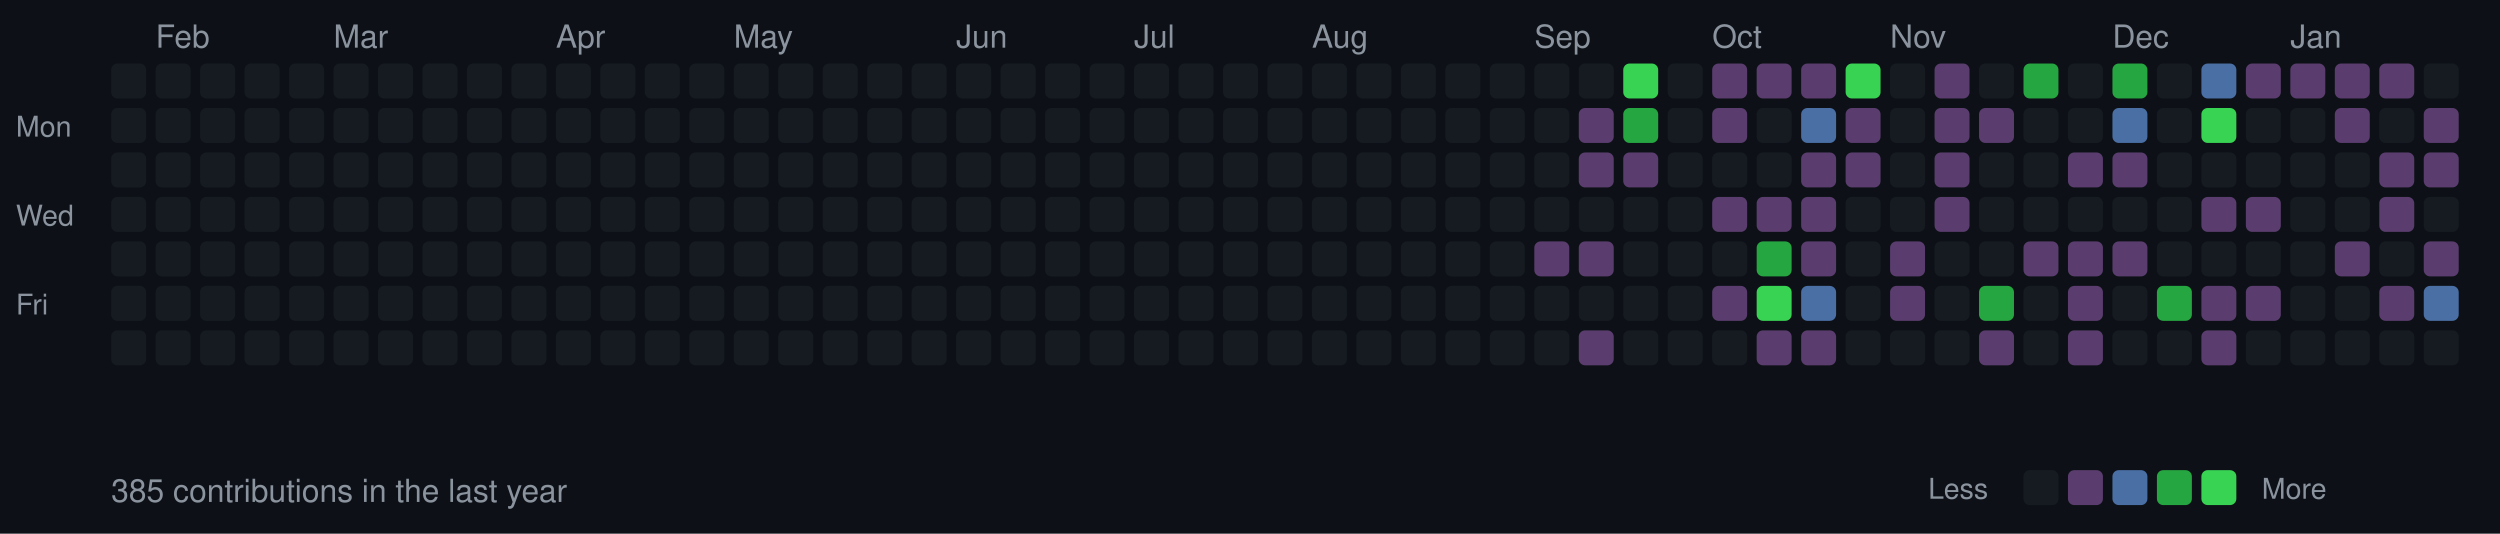
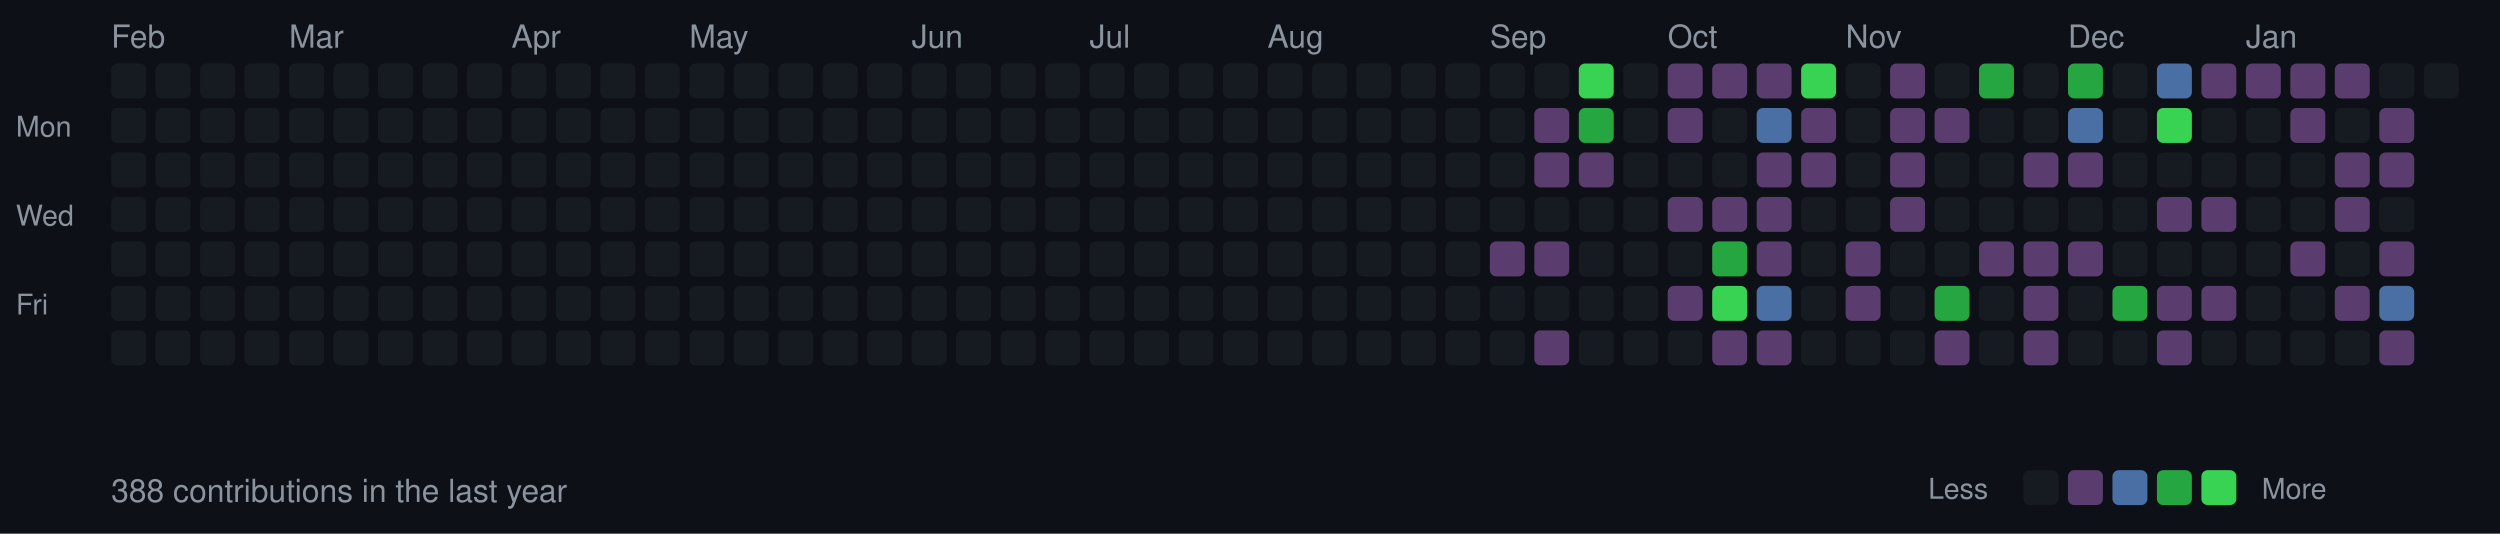
<svg xmlns="http://www.w3.org/2000/svg" width="787" height="168">
  <style>
  .month { font-size: 10px; fill: #8b949e; font-family: -apple-system, BlinkMacSystemFont, "Segoe UI", Helvetica, Arial, sans-serif; }
  .day { font-size: 9px; fill: #8b949e; font-family: -apple-system, BlinkMacSystemFont, "Segoe UI", Helvetica, Arial, sans-serif; }
  .stats { font-size: 10px; fill: #8b949e; font-family: -apple-system, BlinkMacSystemFont, "Segoe UI", Helvetica, Arial, sans-serif; }
  rect.day-cell { rx: 2; ry: 2; }
  rect.day-cell:hover { stroke: #8b949e; stroke-width: 1; }
</style>
  <rect width="787" height="168" fill="#0d1117" />
  <text x="5" y="43" class="day">Mon</text>
  <text x="5" y="71" class="day">Wed</text>
  <text x="5" y="99" class="day">Fri</text>
  <rect class="day-cell" x="35" y="20" width="11" height="11" fill="#161b22" />
  <rect class="day-cell" x="35" y="34" width="11" height="11" fill="#161b22" />
  <rect class="day-cell" x="35" y="48" width="11" height="11" fill="#161b22" />
  <rect class="day-cell" x="35" y="62" width="11" height="11" fill="#161b22" />
  <rect class="day-cell" x="35" y="76" width="11" height="11" fill="#161b22" />
  <rect class="day-cell" x="35" y="90" width="11" height="11" fill="#161b22" />
+   <text x="35" y="15" class="month">Feb</text>
  <rect class="day-cell" x="35" y="104" width="11" height="11" fill="#161b22" />
  <rect class="day-cell" x="49" y="20" width="11" height="11" fill="#161b22" />
  <rect class="day-cell" x="49" y="34" width="11" height="11" fill="#161b22" />
  <rect class="day-cell" x="49" y="48" width="11" height="11" fill="#161b22" />
  <rect class="day-cell" x="49" y="62" width="11" height="11" fill="#161b22" />
  <rect class="day-cell" x="49" y="76" width="11" height="11" fill="#161b22" />
  <rect class="day-cell" x="49" y="90" width="11" height="11" fill="#161b22" />
-   <text x="49" y="15" class="month">Feb</text>
  <rect class="day-cell" x="49" y="104" width="11" height="11" fill="#161b22" />
  <rect class="day-cell" x="63" y="20" width="11" height="11" fill="#161b22" />
  <rect class="day-cell" x="63" y="34" width="11" height="11" fill="#161b22" />
  <rect class="day-cell" x="63" y="48" width="11" height="11" fill="#161b22" />
  <rect class="day-cell" x="63" y="62" width="11" height="11" fill="#161b22" />
  <rect class="day-cell" x="63" y="76" width="11" height="11" fill="#161b22" />
  <rect class="day-cell" x="63" y="90" width="11" height="11" fill="#161b22" />
  <rect class="day-cell" x="63" y="104" width="11" height="11" fill="#161b22" />
  <rect class="day-cell" x="77" y="20" width="11" height="11" fill="#161b22" />
  <rect class="day-cell" x="77" y="34" width="11" height="11" fill="#161b22" />
  <rect class="day-cell" x="77" y="48" width="11" height="11" fill="#161b22" />
  <rect class="day-cell" x="77" y="62" width="11" height="11" fill="#161b22" />
  <rect class="day-cell" x="77" y="76" width="11" height="11" fill="#161b22" />
  <rect class="day-cell" x="77" y="90" width="11" height="11" fill="#161b22" />
  <rect class="day-cell" x="77" y="104" width="11" height="11" fill="#161b22" />
  <rect class="day-cell" x="91" y="20" width="11" height="11" fill="#161b22" />
  <rect class="day-cell" x="91" y="34" width="11" height="11" fill="#161b22" />
  <rect class="day-cell" x="91" y="48" width="11" height="11" fill="#161b22" />
  <rect class="day-cell" x="91" y="62" width="11" height="11" fill="#161b22" />
  <rect class="day-cell" x="91" y="76" width="11" height="11" fill="#161b22" />
  <rect class="day-cell" x="91" y="90" width="11" height="11" fill="#161b22" />
+   <text x="91" y="15" class="month">Mar</text>
  <rect class="day-cell" x="91" y="104" width="11" height="11" fill="#161b22" />
  <rect class="day-cell" x="105" y="20" width="11" height="11" fill="#161b22" />
  <rect class="day-cell" x="105" y="34" width="11" height="11" fill="#161b22" />
  <rect class="day-cell" x="105" y="48" width="11" height="11" fill="#161b22" />
  <rect class="day-cell" x="105" y="62" width="11" height="11" fill="#161b22" />
  <rect class="day-cell" x="105" y="76" width="11" height="11" fill="#161b22" />
  <rect class="day-cell" x="105" y="90" width="11" height="11" fill="#161b22" />
-   <text x="105" y="15" class="month">Mar</text>
  <rect class="day-cell" x="105" y="104" width="11" height="11" fill="#161b22" />
  <rect class="day-cell" x="119" y="20" width="11" height="11" fill="#161b22" />
  <rect class="day-cell" x="119" y="34" width="11" height="11" fill="#161b22" />
  <rect class="day-cell" x="119" y="48" width="11" height="11" fill="#161b22" />
  <rect class="day-cell" x="119" y="62" width="11" height="11" fill="#161b22" />
  <rect class="day-cell" x="119" y="76" width="11" height="11" fill="#161b22" />
  <rect class="day-cell" x="119" y="90" width="11" height="11" fill="#161b22" />
  <rect class="day-cell" x="119" y="104" width="11" height="11" fill="#161b22" />
  <rect class="day-cell" x="133" y="20" width="11" height="11" fill="#161b22" />
  <rect class="day-cell" x="133" y="34" width="11" height="11" fill="#161b22" />
  <rect class="day-cell" x="133" y="48" width="11" height="11" fill="#161b22" />
  <rect class="day-cell" x="133" y="62" width="11" height="11" fill="#161b22" />
  <rect class="day-cell" x="133" y="76" width="11" height="11" fill="#161b22" />
  <rect class="day-cell" x="133" y="90" width="11" height="11" fill="#161b22" />
  <rect class="day-cell" x="133" y="104" width="11" height="11" fill="#161b22" />
  <rect class="day-cell" x="147" y="20" width="11" height="11" fill="#161b22" />
  <rect class="day-cell" x="147" y="34" width="11" height="11" fill="#161b22" />
  <rect class="day-cell" x="147" y="48" width="11" height="11" fill="#161b22" />
  <rect class="day-cell" x="147" y="62" width="11" height="11" fill="#161b22" />
  <rect class="day-cell" x="147" y="76" width="11" height="11" fill="#161b22" />
  <rect class="day-cell" x="147" y="90" width="11" height="11" fill="#161b22" />
  <rect class="day-cell" x="147" y="104" width="11" height="11" fill="#161b22" />
  <rect class="day-cell" x="161" y="20" width="11" height="11" fill="#161b22" />
  <rect class="day-cell" x="161" y="34" width="11" height="11" fill="#161b22" />
+   <text x="161" y="15" class="month">Apr</text>
  <rect class="day-cell" x="161" y="48" width="11" height="11" fill="#161b22" />
  <rect class="day-cell" x="161" y="62" width="11" height="11" fill="#161b22" />
  <rect class="day-cell" x="161" y="76" width="11" height="11" fill="#161b22" />
  <rect class="day-cell" x="161" y="90" width="11" height="11" fill="#161b22" />
  <rect class="day-cell" x="161" y="104" width="11" height="11" fill="#161b22" />
  <rect class="day-cell" x="175" y="20" width="11" height="11" fill="#161b22" />
  <rect class="day-cell" x="175" y="34" width="11" height="11" fill="#161b22" />
-   <text x="175" y="15" class="month">Apr</text>
  <rect class="day-cell" x="175" y="48" width="11" height="11" fill="#161b22" />
  <rect class="day-cell" x="175" y="62" width="11" height="11" fill="#161b22" />
  <rect class="day-cell" x="175" y="76" width="11" height="11" fill="#161b22" />
  <rect class="day-cell" x="175" y="90" width="11" height="11" fill="#161b22" />
  <rect class="day-cell" x="175" y="104" width="11" height="11" fill="#161b22" />
  <rect class="day-cell" x="189" y="20" width="11" height="11" fill="#161b22" />
  <rect class="day-cell" x="189" y="34" width="11" height="11" fill="#161b22" />
  <rect class="day-cell" x="189" y="48" width="11" height="11" fill="#161b22" />
  <rect class="day-cell" x="189" y="62" width="11" height="11" fill="#161b22" />
  <rect class="day-cell" x="189" y="76" width="11" height="11" fill="#161b22" />
  <rect class="day-cell" x="189" y="90" width="11" height="11" fill="#161b22" />
  <rect class="day-cell" x="189" y="104" width="11" height="11" fill="#161b22" />
  <rect class="day-cell" x="203" y="20" width="11" height="11" fill="#161b22" />
  <rect class="day-cell" x="203" y="34" width="11" height="11" fill="#161b22" />
  <rect class="day-cell" x="203" y="48" width="11" height="11" fill="#161b22" />
  <rect class="day-cell" x="203" y="62" width="11" height="11" fill="#161b22" />
  <rect class="day-cell" x="203" y="76" width="11" height="11" fill="#161b22" />
  <rect class="day-cell" x="203" y="90" width="11" height="11" fill="#161b22" />
  <rect class="day-cell" x="203" y="104" width="11" height="11" fill="#161b22" />
  <rect class="day-cell" x="217" y="20" width="11" height="11" fill="#161b22" />
  <rect class="day-cell" x="217" y="34" width="11" height="11" fill="#161b22" />
  <rect class="day-cell" x="217" y="48" width="11" height="11" fill="#161b22" />
  <rect class="day-cell" x="217" y="62" width="11" height="11" fill="#161b22" />
+   <text x="217" y="15" class="month">May</text>
  <rect class="day-cell" x="217" y="76" width="11" height="11" fill="#161b22" />
  <rect class="day-cell" x="217" y="90" width="11" height="11" fill="#161b22" />
  <rect class="day-cell" x="217" y="104" width="11" height="11" fill="#161b22" />
  <rect class="day-cell" x="231" y="20" width="11" height="11" fill="#161b22" />
  <rect class="day-cell" x="231" y="34" width="11" height="11" fill="#161b22" />
  <rect class="day-cell" x="231" y="48" width="11" height="11" fill="#161b22" />
  <rect class="day-cell" x="231" y="62" width="11" height="11" fill="#161b22" />
-   <text x="231" y="15" class="month">May</text>
  <rect class="day-cell" x="231" y="76" width="11" height="11" fill="#161b22" />
  <rect class="day-cell" x="231" y="90" width="11" height="11" fill="#161b22" />
  <rect class="day-cell" x="231" y="104" width="11" height="11" fill="#161b22" />
  <rect class="day-cell" x="245" y="20" width="11" height="11" fill="#161b22" />
  <rect class="day-cell" x="245" y="34" width="11" height="11" fill="#161b22" />
  <rect class="day-cell" x="245" y="48" width="11" height="11" fill="#161b22" />
  <rect class="day-cell" x="245" y="62" width="11" height="11" fill="#161b22" />
  <rect class="day-cell" x="245" y="76" width="11" height="11" fill="#161b22" />
  <rect class="day-cell" x="245" y="90" width="11" height="11" fill="#161b22" />
  <rect class="day-cell" x="245" y="104" width="11" height="11" fill="#161b22" />
  <rect class="day-cell" x="259" y="20" width="11" height="11" fill="#161b22" />
  <rect class="day-cell" x="259" y="34" width="11" height="11" fill="#161b22" />
  <rect class="day-cell" x="259" y="48" width="11" height="11" fill="#161b22" />
  <rect class="day-cell" x="259" y="62" width="11" height="11" fill="#161b22" />
  <rect class="day-cell" x="259" y="76" width="11" height="11" fill="#161b22" />
  <rect class="day-cell" x="259" y="90" width="11" height="11" fill="#161b22" />
  <rect class="day-cell" x="259" y="104" width="11" height="11" fill="#161b22" />
  <rect class="day-cell" x="273" y="20" width="11" height="11" fill="#161b22" />
  <rect class="day-cell" x="273" y="34" width="11" height="11" fill="#161b22" />
  <rect class="day-cell" x="273" y="48" width="11" height="11" fill="#161b22" />
  <rect class="day-cell" x="273" y="62" width="11" height="11" fill="#161b22" />
  <rect class="day-cell" x="273" y="76" width="11" height="11" fill="#161b22" />
  <rect class="day-cell" x="273" y="90" width="11" height="11" fill="#161b22" />
  <rect class="day-cell" x="273" y="104" width="11" height="11" fill="#161b22" />
+   <text x="287" y="15" class="month">Jun</text>
  <rect class="day-cell" x="287" y="20" width="11" height="11" fill="#161b22" />
  <rect class="day-cell" x="287" y="34" width="11" height="11" fill="#161b22" />
  <rect class="day-cell" x="287" y="48" width="11" height="11" fill="#161b22" />
  <rect class="day-cell" x="287" y="62" width="11" height="11" fill="#161b22" />
  <rect class="day-cell" x="287" y="76" width="11" height="11" fill="#161b22" />
  <rect class="day-cell" x="287" y="90" width="11" height="11" fill="#161b22" />
  <rect class="day-cell" x="287" y="104" width="11" height="11" fill="#161b22" />
-   <text x="301" y="15" class="month">Jun</text>
  <rect class="day-cell" x="301" y="20" width="11" height="11" fill="#161b22" />
  <rect class="day-cell" x="301" y="34" width="11" height="11" fill="#161b22" />
  <rect class="day-cell" x="301" y="48" width="11" height="11" fill="#161b22" />
  <rect class="day-cell" x="301" y="62" width="11" height="11" fill="#161b22" />
  <rect class="day-cell" x="301" y="76" width="11" height="11" fill="#161b22" />
  <rect class="day-cell" x="301" y="90" width="11" height="11" fill="#161b22" />
  <rect class="day-cell" x="301" y="104" width="11" height="11" fill="#161b22" />
  <rect class="day-cell" x="315" y="20" width="11" height="11" fill="#161b22" />
  <rect class="day-cell" x="315" y="34" width="11" height="11" fill="#161b22" />
  <rect class="day-cell" x="315" y="48" width="11" height="11" fill="#161b22" />
  <rect class="day-cell" x="315" y="62" width="11" height="11" fill="#161b22" />
  <rect class="day-cell" x="315" y="76" width="11" height="11" fill="#161b22" />
  <rect class="day-cell" x="315" y="90" width="11" height="11" fill="#161b22" />
  <rect class="day-cell" x="315" y="104" width="11" height="11" fill="#161b22" />
  <rect class="day-cell" x="329" y="20" width="11" height="11" fill="#161b22" />
  <rect class="day-cell" x="329" y="34" width="11" height="11" fill="#161b22" />
  <rect class="day-cell" x="329" y="48" width="11" height="11" fill="#161b22" />
  <rect class="day-cell" x="329" y="62" width="11" height="11" fill="#161b22" />
  <rect class="day-cell" x="329" y="76" width="11" height="11" fill="#161b22" />
  <rect class="day-cell" x="329" y="90" width="11" height="11" fill="#161b22" />
  <rect class="day-cell" x="329" y="104" width="11" height="11" fill="#161b22" />
  <rect class="day-cell" x="343" y="20" width="11" height="11" fill="#161b22" />
  <rect class="day-cell" x="343" y="34" width="11" height="11" fill="#161b22" />
+   <text x="343" y="15" class="month">Jul</text>
  <rect class="day-cell" x="343" y="48" width="11" height="11" fill="#161b22" />
  <rect class="day-cell" x="343" y="62" width="11" height="11" fill="#161b22" />
  <rect class="day-cell" x="343" y="76" width="11" height="11" fill="#161b22" />
  <rect class="day-cell" x="343" y="90" width="11" height="11" fill="#161b22" />
  <rect class="day-cell" x="343" y="104" width="11" height="11" fill="#161b22" />
  <rect class="day-cell" x="357" y="20" width="11" height="11" fill="#161b22" />
  <rect class="day-cell" x="357" y="34" width="11" height="11" fill="#161b22" />
-   <text x="357" y="15" class="month">Jul</text>
  <rect class="day-cell" x="357" y="48" width="11" height="11" fill="#161b22" />
  <rect class="day-cell" x="357" y="62" width="11" height="11" fill="#161b22" />
  <rect class="day-cell" x="357" y="76" width="11" height="11" fill="#161b22" />
  <rect class="day-cell" x="357" y="90" width="11" height="11" fill="#161b22" />
  <rect class="day-cell" x="357" y="104" width="11" height="11" fill="#161b22" />
  <rect class="day-cell" x="371" y="20" width="11" height="11" fill="#161b22" />
  <rect class="day-cell" x="371" y="34" width="11" height="11" fill="#161b22" />
  <rect class="day-cell" x="371" y="48" width="11" height="11" fill="#161b22" />
  <rect class="day-cell" x="371" y="62" width="11" height="11" fill="#161b22" />
  <rect class="day-cell" x="371" y="76" width="11" height="11" fill="#161b22" />
  <rect class="day-cell" x="371" y="90" width="11" height="11" fill="#161b22" />
  <rect class="day-cell" x="371" y="104" width="11" height="11" fill="#161b22" />
  <rect class="day-cell" x="385" y="20" width="11" height="11" fill="#161b22" />
  <rect class="day-cell" x="385" y="34" width="11" height="11" fill="#161b22" />
  <rect class="day-cell" x="385" y="48" width="11" height="11" fill="#161b22" />
  <rect class="day-cell" x="385" y="62" width="11" height="11" fill="#161b22" />
  <rect class="day-cell" x="385" y="76" width="11" height="11" fill="#161b22" />
  <rect class="day-cell" x="385" y="90" width="11" height="11" fill="#161b22" />
  <rect class="day-cell" x="385" y="104" width="11" height="11" fill="#161b22" />
  <rect class="day-cell" x="399" y="20" width="11" height="11" fill="#161b22" />
  <rect class="day-cell" x="399" y="34" width="11" height="11" fill="#161b22" />
  <rect class="day-cell" x="399" y="48" width="11" height="11" fill="#161b22" />
  <rect class="day-cell" x="399" y="62" width="11" height="11" fill="#161b22" />
  <rect class="day-cell" x="399" y="76" width="11" height="11" fill="#161b22" />
+   <text x="399" y="15" class="month">Aug</text>
  <rect class="day-cell" x="399" y="90" width="11" height="11" fill="#161b22" />
  <rect class="day-cell" x="399" y="104" width="11" height="11" fill="#161b22" />
  <rect class="day-cell" x="413" y="20" width="11" height="11" fill="#161b22" />
  <rect class="day-cell" x="413" y="34" width="11" height="11" fill="#161b22" />
  <rect class="day-cell" x="413" y="48" width="11" height="11" fill="#161b22" />
  <rect class="day-cell" x="413" y="62" width="11" height="11" fill="#161b22" />
  <rect class="day-cell" x="413" y="76" width="11" height="11" fill="#161b22" />
-   <text x="413" y="15" class="month">Aug</text>
  <rect class="day-cell" x="413" y="90" width="11" height="11" fill="#161b22" />
  <rect class="day-cell" x="413" y="104" width="11" height="11" fill="#161b22" />
  <rect class="day-cell" x="427" y="20" width="11" height="11" fill="#161b22" />
  <rect class="day-cell" x="427" y="34" width="11" height="11" fill="#161b22" />
  <rect class="day-cell" x="427" y="48" width="11" height="11" fill="#161b22" />
  <rect class="day-cell" x="427" y="62" width="11" height="11" fill="#161b22" />
  <rect class="day-cell" x="427" y="76" width="11" height="11" fill="#161b22" />
  <rect class="day-cell" x="427" y="90" width="11" height="11" fill="#161b22" />
  <rect class="day-cell" x="427" y="104" width="11" height="11" fill="#161b22" />
  <rect class="day-cell" x="441" y="20" width="11" height="11" fill="#161b22" />
  <rect class="day-cell" x="441" y="34" width="11" height="11" fill="#161b22" />
  <rect class="day-cell" x="441" y="48" width="11" height="11" fill="#161b22" />
  <rect class="day-cell" x="441" y="62" width="11" height="11" fill="#161b22" />
  <rect class="day-cell" x="441" y="76" width="11" height="11" fill="#161b22" />
  <rect class="day-cell" x="441" y="90" width="11" height="11" fill="#161b22" />
  <rect class="day-cell" x="441" y="104" width="11" height="11" fill="#161b22" />
  <rect class="day-cell" x="455" y="20" width="11" height="11" fill="#161b22" />
  <rect class="day-cell" x="455" y="34" width="11" height="11" fill="#161b22" />
  <rect class="day-cell" x="455" y="48" width="11" height="11" fill="#161b22" />
  <rect class="day-cell" x="455" y="62" width="11" height="11" fill="#161b22" />
  <rect class="day-cell" x="455" y="76" width="11" height="11" fill="#161b22" />
  <rect class="day-cell" x="455" y="90" width="11" height="11" fill="#161b22" />
  <rect class="day-cell" x="455" y="104" width="11" height="11" fill="#161b22" />
  <rect class="day-cell" x="469" y="20" width="11" height="11" fill="#161b22" />
+   <text x="469" y="15" class="month">Sep</text>
  <rect class="day-cell" x="469" y="34" width="11" height="11" fill="#161b22" />
  <rect class="day-cell" x="469" y="48" width="11" height="11" fill="#161b22" />
  <rect class="day-cell" x="469" y="62" width="11" height="11" fill="#161b22" />
-   <rect class="day-cell" x="469" y="76" width="11" height="11" fill="#161b22" />
+   <rect class="day-cell" x="469" y="76" width="11" height="11" fill="#5a3d6e" />
  <rect class="day-cell" x="469" y="90" width="11" height="11" fill="#161b22" />
  <rect class="day-cell" x="469" y="104" width="11" height="11" fill="#161b22" />
  <rect class="day-cell" x="483" y="20" width="11" height="11" fill="#161b22" />
-   <text x="483" y="15" class="month">Sep</text>
-   <rect class="day-cell" x="483" y="34" width="11" height="11" fill="#161b22" />
-   <rect class="day-cell" x="483" y="48" width="11" height="11" fill="#161b22" />
+   <rect class="day-cell" x="483" y="34" width="11" height="11" fill="#5a3d6e" />
+   <rect class="day-cell" x="483" y="48" width="11" height="11" fill="#5a3d6e" />
  <rect class="day-cell" x="483" y="62" width="11" height="11" fill="#161b22" />
  <rect class="day-cell" x="483" y="76" width="11" height="11" fill="#5a3d6e" />
  <rect class="day-cell" x="483" y="90" width="11" height="11" fill="#161b22" />
-   <rect class="day-cell" x="483" y="104" width="11" height="11" fill="#161b22" />
-   <rect class="day-cell" x="497" y="20" width="11" height="11" fill="#161b22" />
-   <rect class="day-cell" x="497" y="34" width="11" height="11" fill="#5a3d6e" />
+   <rect class="day-cell" x="483" y="104" width="11" height="11" fill="#5a3d6e" />
+   <rect class="day-cell" x="497" y="20" width="11" height="11" fill="#39d353" />
+   <rect class="day-cell" x="497" y="34" width="11" height="11" fill="#26a641" />
  <rect class="day-cell" x="497" y="48" width="11" height="11" fill="#5a3d6e" />
  <rect class="day-cell" x="497" y="62" width="11" height="11" fill="#161b22" />
-   <rect class="day-cell" x="497" y="76" width="11" height="11" fill="#5a3d6e" />
+   <rect class="day-cell" x="497" y="76" width="11" height="11" fill="#161b22" />
  <rect class="day-cell" x="497" y="90" width="11" height="11" fill="#161b22" />
-   <rect class="day-cell" x="497" y="104" width="11" height="11" fill="#5a3d6e" />
-   <rect class="day-cell" x="511" y="20" width="11" height="11" fill="#39d353" />
-   <rect class="day-cell" x="511" y="34" width="11" height="11" fill="#26a641" />
-   <rect class="day-cell" x="511" y="48" width="11" height="11" fill="#5a3d6e" />
+   <rect class="day-cell" x="497" y="104" width="11" height="11" fill="#161b22" />
+   <rect class="day-cell" x="511" y="20" width="11" height="11" fill="#161b22" />
+   <rect class="day-cell" x="511" y="34" width="11" height="11" fill="#161b22" />
+   <rect class="day-cell" x="511" y="48" width="11" height="11" fill="#161b22" />
  <rect class="day-cell" x="511" y="62" width="11" height="11" fill="#161b22" />
  <rect class="day-cell" x="511" y="76" width="11" height="11" fill="#161b22" />
  <rect class="day-cell" x="511" y="90" width="11" height="11" fill="#161b22" />
  <rect class="day-cell" x="511" y="104" width="11" height="11" fill="#161b22" />
-   <rect class="day-cell" x="525" y="20" width="11" height="11" fill="#161b22" />
-   <rect class="day-cell" x="525" y="34" width="11" height="11" fill="#161b22" />
+   <rect class="day-cell" x="525" y="20" width="11" height="11" fill="#5a3d6e" />
+   <rect class="day-cell" x="525" y="34" width="11" height="11" fill="#5a3d6e" />
  <rect class="day-cell" x="525" y="48" width="11" height="11" fill="#161b22" />
-   <rect class="day-cell" x="525" y="62" width="11" height="11" fill="#161b22" />
+   <text x="525" y="15" class="month">Oct</text>
+   <rect class="day-cell" x="525" y="62" width="11" height="11" fill="#5a3d6e" />
  <rect class="day-cell" x="525" y="76" width="11" height="11" fill="#161b22" />
-   <rect class="day-cell" x="525" y="90" width="11" height="11" fill="#161b22" />
+   <rect class="day-cell" x="525" y="90" width="11" height="11" fill="#5a3d6e" />
  <rect class="day-cell" x="525" y="104" width="11" height="11" fill="#161b22" />
  <rect class="day-cell" x="539" y="20" width="11" height="11" fill="#5a3d6e" />
-   <rect class="day-cell" x="539" y="34" width="11" height="11" fill="#5a3d6e" />
+   <rect class="day-cell" x="539" y="34" width="11" height="11" fill="#161b22" />
  <rect class="day-cell" x="539" y="48" width="11" height="11" fill="#161b22" />
-   <text x="539" y="15" class="month">Oct</text>
  <rect class="day-cell" x="539" y="62" width="11" height="11" fill="#5a3d6e" />
-   <rect class="day-cell" x="539" y="76" width="11" height="11" fill="#161b22" />
-   <rect class="day-cell" x="539" y="90" width="11" height="11" fill="#5a3d6e" />
-   <rect class="day-cell" x="539" y="104" width="11" height="11" fill="#161b22" />
+   <rect class="day-cell" x="539" y="76" width="11" height="11" fill="#26a641" />
+   <rect class="day-cell" x="539" y="90" width="11" height="11" fill="#39d353" />
+   <rect class="day-cell" x="539" y="104" width="11" height="11" fill="#5a3d6e" />
  <rect class="day-cell" x="553" y="20" width="11" height="11" fill="#5a3d6e" />
-   <rect class="day-cell" x="553" y="34" width="11" height="11" fill="#161b22" />
-   <rect class="day-cell" x="553" y="48" width="11" height="11" fill="#161b22" />
+   <rect class="day-cell" x="553" y="34" width="11" height="11" fill="#4a6fa5" />
+   <rect class="day-cell" x="553" y="48" width="11" height="11" fill="#5a3d6e" />
  <rect class="day-cell" x="553" y="62" width="11" height="11" fill="#5a3d6e" />
-   <rect class="day-cell" x="553" y="76" width="11" height="11" fill="#26a641" />
-   <rect class="day-cell" x="553" y="90" width="11" height="11" fill="#39d353" />
+   <rect class="day-cell" x="553" y="76" width="11" height="11" fill="#5a3d6e" />
+   <rect class="day-cell" x="553" y="90" width="11" height="11" fill="#4a6fa5" />
  <rect class="day-cell" x="553" y="104" width="11" height="11" fill="#5a3d6e" />
-   <rect class="day-cell" x="567" y="20" width="11" height="11" fill="#5a3d6e" />
-   <rect class="day-cell" x="567" y="34" width="11" height="11" fill="#4a6fa5" />
+   <rect class="day-cell" x="567" y="20" width="11" height="11" fill="#39d353" />
+   <rect class="day-cell" x="567" y="34" width="11" height="11" fill="#5a3d6e" />
  <rect class="day-cell" x="567" y="48" width="11" height="11" fill="#5a3d6e" />
-   <rect class="day-cell" x="567" y="62" width="11" height="11" fill="#5a3d6e" />
-   <rect class="day-cell" x="567" y="76" width="11" height="11" fill="#5a3d6e" />
-   <rect class="day-cell" x="567" y="90" width="11" height="11" fill="#4a6fa5" />
-   <rect class="day-cell" x="567" y="104" width="11" height="11" fill="#5a3d6e" />
-   <rect class="day-cell" x="581" y="20" width="11" height="11" fill="#39d353" />
-   <rect class="day-cell" x="581" y="34" width="11" height="11" fill="#5a3d6e" />
-   <rect class="day-cell" x="581" y="48" width="11" height="11" fill="#5a3d6e" />
+   <rect class="day-cell" x="567" y="62" width="11" height="11" fill="#161b22" />
+   <rect class="day-cell" x="567" y="76" width="11" height="11" fill="#161b22" />
+   <rect class="day-cell" x="567" y="90" width="11" height="11" fill="#161b22" />
+   <rect class="day-cell" x="567" y="104" width="11" height="11" fill="#161b22" />
+   <rect class="day-cell" x="581" y="20" width="11" height="11" fill="#161b22" />
+   <rect class="day-cell" x="581" y="34" width="11" height="11" fill="#161b22" />
+   <rect class="day-cell" x="581" y="48" width="11" height="11" fill="#161b22" />
  <rect class="day-cell" x="581" y="62" width="11" height="11" fill="#161b22" />
-   <rect class="day-cell" x="581" y="76" width="11" height="11" fill="#161b22" />
-   <rect class="day-cell" x="581" y="90" width="11" height="11" fill="#161b22" />
+   <rect class="day-cell" x="581" y="76" width="11" height="11" fill="#5a3d6e" />
+   <rect class="day-cell" x="581" y="90" width="11" height="11" fill="#5a3d6e" />
+   <text x="581" y="15" class="month">Nov</text>
  <rect class="day-cell" x="581" y="104" width="11" height="11" fill="#161b22" />
-   <rect class="day-cell" x="595" y="20" width="11" height="11" fill="#161b22" />
-   <rect class="day-cell" x="595" y="34" width="11" height="11" fill="#161b22" />
-   <rect class="day-cell" x="595" y="48" width="11" height="11" fill="#161b22" />
-   <rect class="day-cell" x="595" y="62" width="11" height="11" fill="#161b22" />
-   <rect class="day-cell" x="595" y="76" width="11" height="11" fill="#5a3d6e" />
-   <rect class="day-cell" x="595" y="90" width="11" height="11" fill="#5a3d6e" />
-   <text x="595" y="15" class="month">Nov</text>
+   <rect class="day-cell" x="595" y="20" width="11" height="11" fill="#5a3d6e" />
+   <rect class="day-cell" x="595" y="34" width="11" height="11" fill="#5a3d6e" />
+   <rect class="day-cell" x="595" y="48" width="11" height="11" fill="#5a3d6e" />
+   <rect class="day-cell" x="595" y="62" width="11" height="11" fill="#5a3d6e" />
+   <rect class="day-cell" x="595" y="76" width="11" height="11" fill="#161b22" />
+   <rect class="day-cell" x="595" y="90" width="11" height="11" fill="#161b22" />
  <rect class="day-cell" x="595" y="104" width="11" height="11" fill="#161b22" />
-   <rect class="day-cell" x="609" y="20" width="11" height="11" fill="#5a3d6e" />
+   <rect class="day-cell" x="609" y="20" width="11" height="11" fill="#161b22" />
  <rect class="day-cell" x="609" y="34" width="11" height="11" fill="#5a3d6e" />
-   <rect class="day-cell" x="609" y="48" width="11" height="11" fill="#5a3d6e" />
-   <rect class="day-cell" x="609" y="62" width="11" height="11" fill="#5a3d6e" />
+   <rect class="day-cell" x="609" y="48" width="11" height="11" fill="#161b22" />
+   <rect class="day-cell" x="609" y="62" width="11" height="11" fill="#161b22" />
  <rect class="day-cell" x="609" y="76" width="11" height="11" fill="#161b22" />
-   <rect class="day-cell" x="609" y="90" width="11" height="11" fill="#161b22" />
-   <rect class="day-cell" x="609" y="104" width="11" height="11" fill="#161b22" />
-   <rect class="day-cell" x="623" y="20" width="11" height="11" fill="#161b22" />
-   <rect class="day-cell" x="623" y="34" width="11" height="11" fill="#5a3d6e" />
+   <rect class="day-cell" x="609" y="90" width="11" height="11" fill="#26a641" />
+   <rect class="day-cell" x="609" y="104" width="11" height="11" fill="#5a3d6e" />
+   <rect class="day-cell" x="623" y="20" width="11" height="11" fill="#26a641" />
+   <rect class="day-cell" x="623" y="34" width="11" height="11" fill="#161b22" />
  <rect class="day-cell" x="623" y="48" width="11" height="11" fill="#161b22" />
  <rect class="day-cell" x="623" y="62" width="11" height="11" fill="#161b22" />
-   <rect class="day-cell" x="623" y="76" width="11" height="11" fill="#161b22" />
-   <rect class="day-cell" x="623" y="90" width="11" height="11" fill="#26a641" />
-   <rect class="day-cell" x="623" y="104" width="11" height="11" fill="#5a3d6e" />
-   <rect class="day-cell" x="637" y="20" width="11" height="11" fill="#26a641" />
+   <rect class="day-cell" x="623" y="76" width="11" height="11" fill="#5a3d6e" />
+   <rect class="day-cell" x="623" y="90" width="11" height="11" fill="#161b22" />
+   <rect class="day-cell" x="623" y="104" width="11" height="11" fill="#161b22" />
+   <rect class="day-cell" x="637" y="20" width="11" height="11" fill="#161b22" />
  <rect class="day-cell" x="637" y="34" width="11" height="11" fill="#161b22" />
-   <rect class="day-cell" x="637" y="48" width="11" height="11" fill="#161b22" />
+   <rect class="day-cell" x="637" y="48" width="11" height="11" fill="#5a3d6e" />
  <rect class="day-cell" x="637" y="62" width="11" height="11" fill="#161b22" />
  <rect class="day-cell" x="637" y="76" width="11" height="11" fill="#5a3d6e" />
-   <rect class="day-cell" x="637" y="90" width="11" height="11" fill="#161b22" />
-   <rect class="day-cell" x="637" y="104" width="11" height="11" fill="#161b22" />
-   <rect class="day-cell" x="651" y="20" width="11" height="11" fill="#161b22" />
-   <rect class="day-cell" x="651" y="34" width="11" height="11" fill="#161b22" />
+   <rect class="day-cell" x="637" y="90" width="11" height="11" fill="#5a3d6e" />
+   <rect class="day-cell" x="637" y="104" width="11" height="11" fill="#5a3d6e" />
+   <rect class="day-cell" x="651" y="20" width="11" height="11" fill="#26a641" />
+   <text x="651" y="15" class="month">Dec</text>
+   <rect class="day-cell" x="651" y="34" width="11" height="11" fill="#4a6fa5" />
  <rect class="day-cell" x="651" y="48" width="11" height="11" fill="#5a3d6e" />
  <rect class="day-cell" x="651" y="62" width="11" height="11" fill="#161b22" />
  <rect class="day-cell" x="651" y="76" width="11" height="11" fill="#5a3d6e" />
-   <rect class="day-cell" x="651" y="90" width="11" height="11" fill="#5a3d6e" />
-   <rect class="day-cell" x="651" y="104" width="11" height="11" fill="#5a3d6e" />
-   <rect class="day-cell" x="665" y="20" width="11" height="11" fill="#26a641" />
-   <text x="665" y="15" class="month">Dec</text>
-   <rect class="day-cell" x="665" y="34" width="11" height="11" fill="#4a6fa5" />
-   <rect class="day-cell" x="665" y="48" width="11" height="11" fill="#5a3d6e" />
+   <rect class="day-cell" x="651" y="90" width="11" height="11" fill="#161b22" />
+   <rect class="day-cell" x="651" y="104" width="11" height="11" fill="#161b22" />
+   <rect class="day-cell" x="665" y="20" width="11" height="11" fill="#161b22" />
+   <rect class="day-cell" x="665" y="34" width="11" height="11" fill="#161b22" />
+   <rect class="day-cell" x="665" y="48" width="11" height="11" fill="#161b22" />
  <rect class="day-cell" x="665" y="62" width="11" height="11" fill="#161b22" />
-   <rect class="day-cell" x="665" y="76" width="11" height="11" fill="#5a3d6e" />
-   <rect class="day-cell" x="665" y="90" width="11" height="11" fill="#161b22" />
+   <rect class="day-cell" x="665" y="76" width="11" height="11" fill="#161b22" />
+   <rect class="day-cell" x="665" y="90" width="11" height="11" fill="#26a641" />
  <rect class="day-cell" x="665" y="104" width="11" height="11" fill="#161b22" />
-   <rect class="day-cell" x="679" y="20" width="11" height="11" fill="#161b22" />
-   <rect class="day-cell" x="679" y="34" width="11" height="11" fill="#161b22" />
+   <rect class="day-cell" x="679" y="20" width="11" height="11" fill="#4a6fa5" />
+   <rect class="day-cell" x="679" y="34" width="11" height="11" fill="#39d353" />
  <rect class="day-cell" x="679" y="48" width="11" height="11" fill="#161b22" />
-   <rect class="day-cell" x="679" y="62" width="11" height="11" fill="#161b22" />
+   <rect class="day-cell" x="679" y="62" width="11" height="11" fill="#5a3d6e" />
  <rect class="day-cell" x="679" y="76" width="11" height="11" fill="#161b22" />
-   <rect class="day-cell" x="679" y="90" width="11" height="11" fill="#26a641" />
-   <rect class="day-cell" x="679" y="104" width="11" height="11" fill="#161b22" />
-   <rect class="day-cell" x="693" y="20" width="11" height="11" fill="#4a6fa5" />
-   <rect class="day-cell" x="693" y="34" width="11" height="11" fill="#39d353" />
+   <rect class="day-cell" x="679" y="90" width="11" height="11" fill="#5a3d6e" />
+   <rect class="day-cell" x="679" y="104" width="11" height="11" fill="#5a3d6e" />
+   <rect class="day-cell" x="693" y="20" width="11" height="11" fill="#5a3d6e" />
+   <rect class="day-cell" x="693" y="34" width="11" height="11" fill="#161b22" />
  <rect class="day-cell" x="693" y="48" width="11" height="11" fill="#161b22" />
  <rect class="day-cell" x="693" y="62" width="11" height="11" fill="#5a3d6e" />
  <rect class="day-cell" x="693" y="76" width="11" height="11" fill="#161b22" />
  <rect class="day-cell" x="693" y="90" width="11" height="11" fill="#5a3d6e" />
-   <rect class="day-cell" x="693" y="104" width="11" height="11" fill="#5a3d6e" />
+   <rect class="day-cell" x="693" y="104" width="11" height="11" fill="#161b22" />
  <rect class="day-cell" x="707" y="20" width="11" height="11" fill="#5a3d6e" />
  <rect class="day-cell" x="707" y="34" width="11" height="11" fill="#161b22" />
  <rect class="day-cell" x="707" y="48" width="11" height="11" fill="#161b22" />
-   <rect class="day-cell" x="707" y="62" width="11" height="11" fill="#5a3d6e" />
+   <rect class="day-cell" x="707" y="62" width="11" height="11" fill="#161b22" />
+   <text x="707" y="15" class="month">Jan</text>
  <rect class="day-cell" x="707" y="76" width="11" height="11" fill="#161b22" />
-   <rect class="day-cell" x="707" y="90" width="11" height="11" fill="#5a3d6e" />
+   <rect class="day-cell" x="707" y="90" width="11" height="11" fill="#161b22" />
  <rect class="day-cell" x="707" y="104" width="11" height="11" fill="#161b22" />
  <rect class="day-cell" x="721" y="20" width="11" height="11" fill="#5a3d6e" />
-   <rect class="day-cell" x="721" y="34" width="11" height="11" fill="#161b22" />
+   <rect class="day-cell" x="721" y="34" width="11" height="11" fill="#5a3d6e" />
  <rect class="day-cell" x="721" y="48" width="11" height="11" fill="#161b22" />
  <rect class="day-cell" x="721" y="62" width="11" height="11" fill="#161b22" />
-   <text x="721" y="15" class="month">Jan</text>
-   <rect class="day-cell" x="721" y="76" width="11" height="11" fill="#161b22" />
+   <rect class="day-cell" x="721" y="76" width="11" height="11" fill="#5a3d6e" />
  <rect class="day-cell" x="721" y="90" width="11" height="11" fill="#161b22" />
  <rect class="day-cell" x="721" y="104" width="11" height="11" fill="#161b22" />
  <rect class="day-cell" x="735" y="20" width="11" height="11" fill="#5a3d6e" />
-   <rect class="day-cell" x="735" y="34" width="11" height="11" fill="#5a3d6e" />
-   <rect class="day-cell" x="735" y="48" width="11" height="11" fill="#161b22" />
-   <rect class="day-cell" x="735" y="62" width="11" height="11" fill="#161b22" />
-   <rect class="day-cell" x="735" y="76" width="11" height="11" fill="#5a3d6e" />
-   <rect class="day-cell" x="735" y="90" width="11" height="11" fill="#161b22" />
+   <rect class="day-cell" x="735" y="34" width="11" height="11" fill="#161b22" />
+   <rect class="day-cell" x="735" y="48" width="11" height="11" fill="#5a3d6e" />
+   <rect class="day-cell" x="735" y="62" width="11" height="11" fill="#5a3d6e" />
+   <rect class="day-cell" x="735" y="76" width="11" height="11" fill="#161b22" />
+   <rect class="day-cell" x="735" y="90" width="11" height="11" fill="#5a3d6e" />
  <rect class="day-cell" x="735" y="104" width="11" height="11" fill="#161b22" />
-   <rect class="day-cell" x="749" y="20" width="11" height="11" fill="#5a3d6e" />
-   <rect class="day-cell" x="749" y="34" width="11" height="11" fill="#161b22" />
+   <rect class="day-cell" x="749" y="20" width="11" height="11" fill="#161b22" />
+   <rect class="day-cell" x="749" y="34" width="11" height="11" fill="#5a3d6e" />
  <rect class="day-cell" x="749" y="48" width="11" height="11" fill="#5a3d6e" />
-   <rect class="day-cell" x="749" y="62" width="11" height="11" fill="#5a3d6e" />
-   <rect class="day-cell" x="749" y="76" width="11" height="11" fill="#161b22" />
-   <rect class="day-cell" x="749" y="90" width="11" height="11" fill="#5a3d6e" />
-   <rect class="day-cell" x="749" y="104" width="11" height="11" fill="#161b22" />
+   <rect class="day-cell" x="749" y="62" width="11" height="11" fill="#161b22" />
+   <rect class="day-cell" x="749" y="76" width="11" height="11" fill="#5a3d6e" />
+   <rect class="day-cell" x="749" y="90" width="11" height="11" fill="#4a6fa5" />
+   <rect class="day-cell" x="749" y="104" width="11" height="11" fill="#5a3d6e" />
  <rect class="day-cell" x="763" y="20" width="11" height="11" fill="#161b22" />
-   <rect class="day-cell" x="763" y="34" width="11" height="11" fill="#5a3d6e" />
-   <rect class="day-cell" x="763" y="48" width="11" height="11" fill="#5a3d6e" />
-   <rect class="day-cell" x="763" y="62" width="11" height="11" fill="#161b22" />
-   <rect class="day-cell" x="763" y="76" width="11" height="11" fill="#5a3d6e" />
-   <rect class="day-cell" x="763" y="90" width="11" height="11" fill="#4a6fa5" />
-   <rect class="day-cell" x="763" y="104" width="11" height="11" fill="#161b22" />
  <text x="607" y="157" class="day">Less</text>
  <rect x="637" y="148" width="11" height="11" fill="#161b22" rx="2" ry="2" />
  <rect x="651" y="148" width="11" height="11" fill="#5a3d6e" rx="2" ry="2" />
  <rect x="665" y="148" width="11" height="11" fill="#4a6fa5" rx="2" ry="2" />
  <rect x="679" y="148" width="11" height="11" fill="#26a641" rx="2" ry="2" />
  <rect x="693" y="148" width="11" height="11" fill="#39d353" rx="2" ry="2" />
  <text x="712" y="157" class="day">More</text>
-   <text x="35" y="158" class="stats">385 contributions in the last year</text>
+   <text x="35" y="158" class="stats">388 contributions in the last year</text>
</svg>
